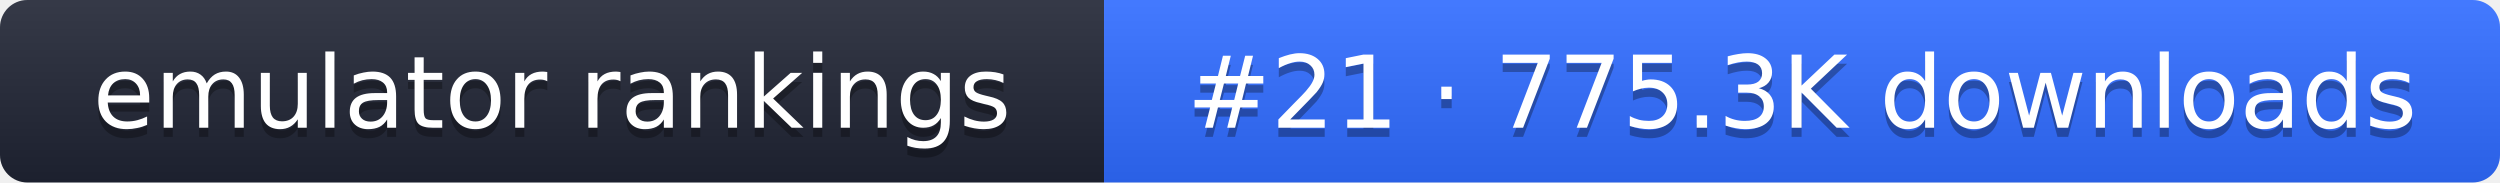
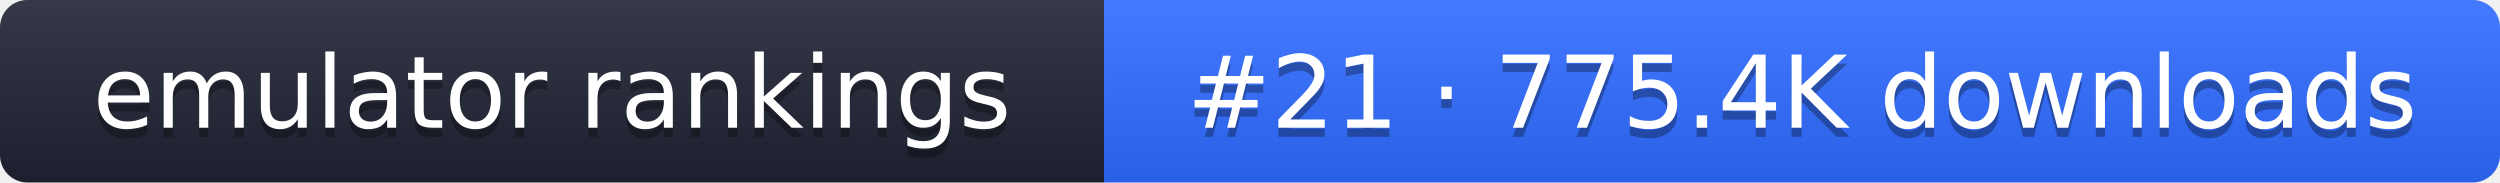
- <svg xmlns="http://www.w3.org/2000/svg" width="274" height="20" role="img" aria-label="emulator rankings: #21 · 775.3K downloads">
+ <svg xmlns="http://www.w3.org/2000/svg" width="274" height="20" role="img" aria-label="emulator rankings: #21 · 775.4K downloads">
  <linearGradient id="g" x2="0" y2="100%">
    <stop offset="0" stop-color="#fff" stop-opacity=".1" />
    <stop offset="1" stop-opacity=".1" />
  </linearGradient>
  <clipPath id="r">
    <rect width="274" height="20" rx="3" fill="#fff" />
  </clipPath>
  <g clip-path="url(#r)">
    <rect width="121" height="20" fill="#1f2433" />
    <rect x="121" width="153" height="20" fill="#2f6bff" />
    <rect width="274" height="20" fill="url(#g)" />
  </g>
  <g fill="#fff" text-anchor="middle" font-family="Verdana,DejaVu Sans,sans-serif" font-size="11">
    <text x="60.5" y="15" fill="#010101" fill-opacity=".3">emulator rankings</text>
    <text x="60.5" y="14">emulator rankings</text>
-     <text x="197.5" y="15" fill="#010101" fill-opacity=".3">#21 · 775.3K downloads</text>
-     <text x="197.5" y="14">#21 · 775.3K downloads</text>
+     <text x="197.5" y="15" fill="#010101" fill-opacity=".3">#21 · 775.4K downloads</text>
+     <text x="197.5" y="14">#21 · 775.4K downloads</text>
  </g>
</svg>
